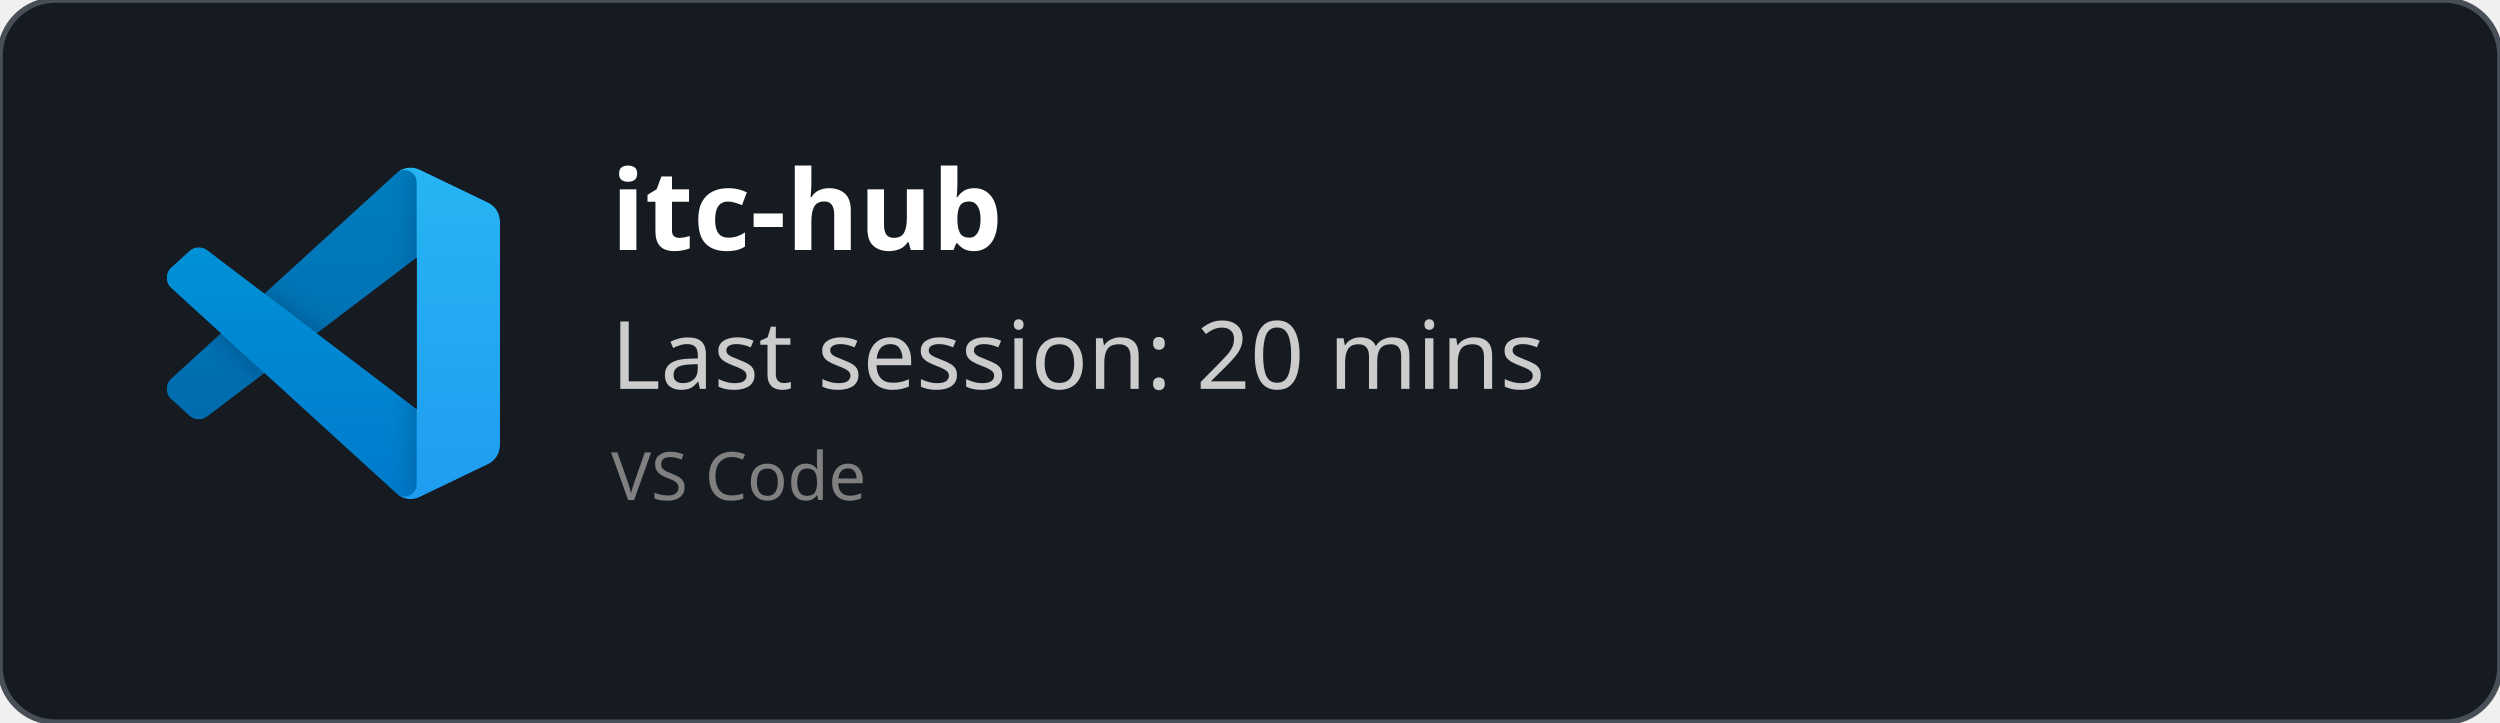
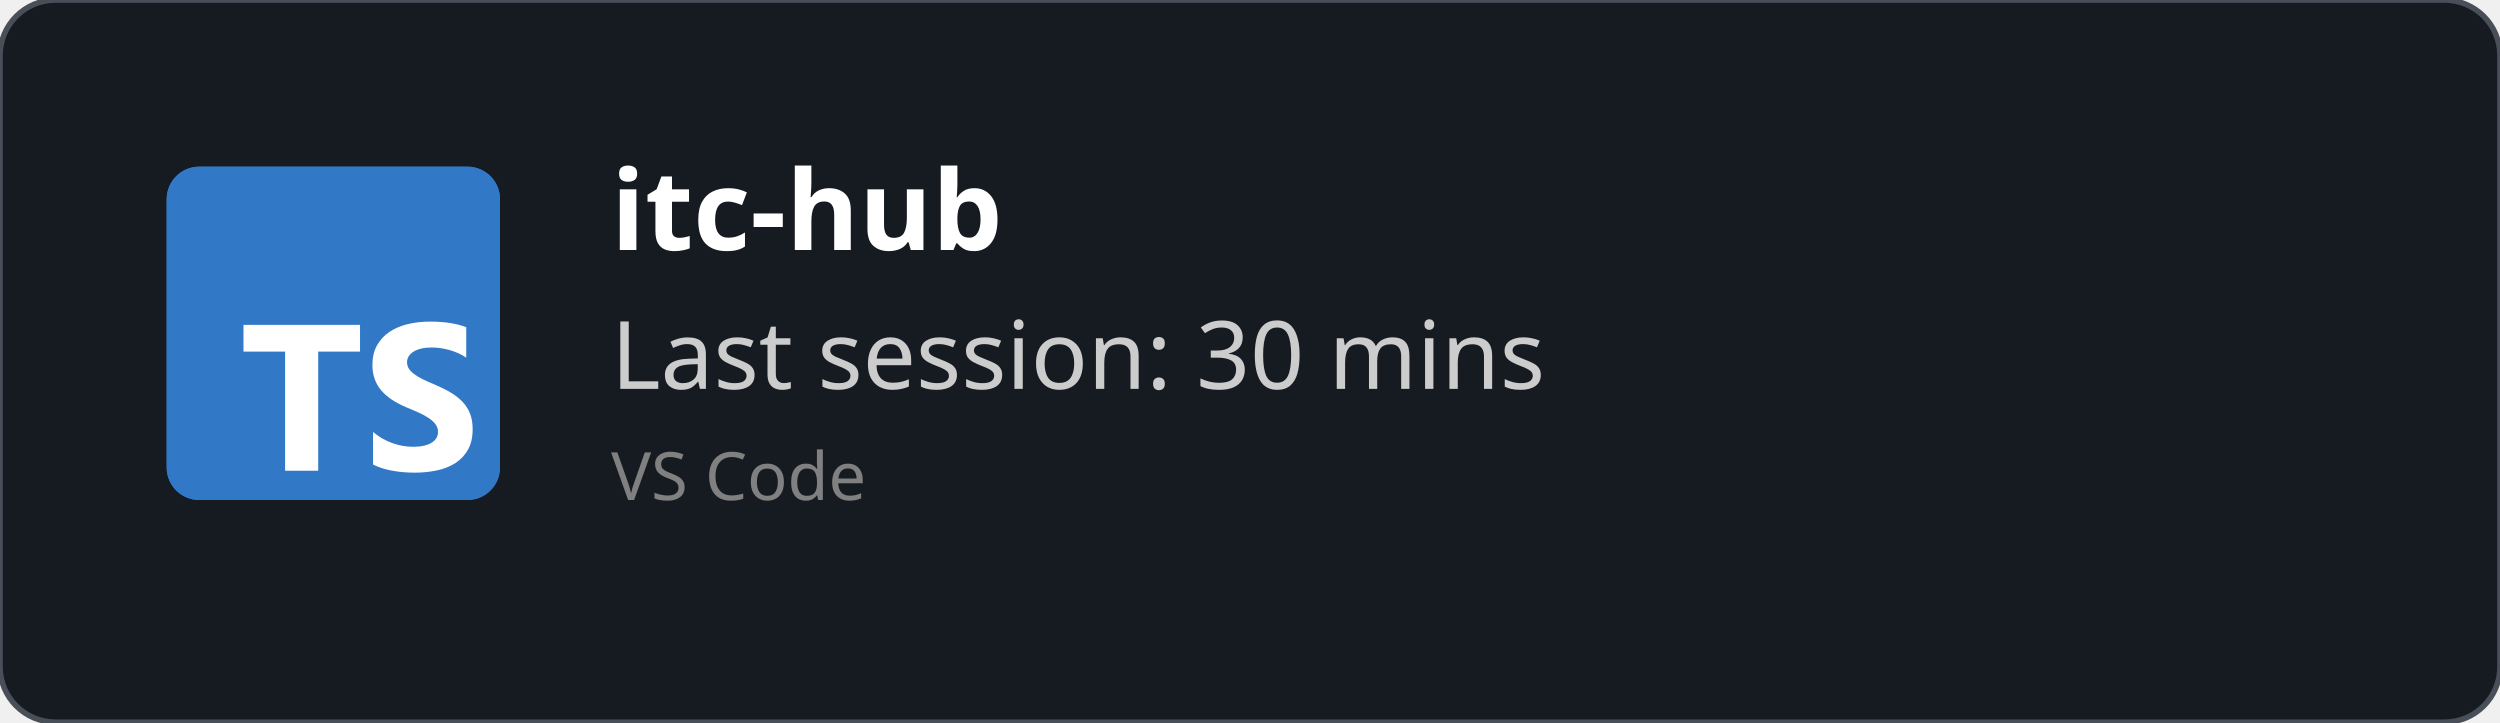
<svg xmlns="http://www.w3.org/2000/svg" width="450" height="130" viewBox="0 0 450 130" fill="none" role="img">
  <style>
    *{
        font-family: 'Segoe UI', Ubuntu, monospace
    }
    </style>
  <defs>
    <clipPath id="horizontalClip" x="20" y="20" width="500" height="200">
      <rect x="90" y="20" width="300" height="50" />
    </clipPath>
  </defs>
  <rect width="450" height="130" fill="rgba(22,27,34)" stroke="#484f58" stroke-width="1" fill-opacity="1" stroke-opacity="1" x="0" y="0" rx="10px" ry="10px">
    </rect>
-   <svg width="60" height="60" x="30" y="30" viewBox="0 0 100 100" fill="none" id="vscode">
-     <mask id="mask0" mask-type="alpha" maskUnits="userSpaceOnUse" x="0" y="0" width="100" height="100">
-       <path fill-rule="evenodd" clip-rule="evenodd" d="M70.912 99.317C72.487 99.931 74.283 99.891 75.873 99.126L96.461 89.22C98.624 88.179 100 85.989 100 83.587V16.413C100 14.011 98.624 11.822 96.461 10.781L75.873 0.874C73.786 -0.13 71.345 0.116 69.513 1.447C69.252 1.637 69.003 1.849 68.769 2.083L29.355 38.041L12.187 25.01C10.589 23.797 8.354 23.896 6.869 25.246L1.363 30.255C-0.453 31.906 -0.455 34.763 1.359 36.417L16.247 50L1.359 63.583C-0.455 65.237 -0.453 68.094 1.363 69.745L6.869 74.754C8.354 76.104 10.589 76.204 12.187 74.99L29.355 61.959L68.769 97.917C69.392 98.541 70.125 99.01 70.912 99.317ZM75.015 27.299L45.109 50L75.015 72.701V27.299Z" fill="white" />
-     </mask>
-     <g mask="url(#mask0)">
-       <path d="M96.461 10.796L75.857 0.876C73.472 -0.273 70.622 0.212 68.75 2.083L1.299 63.583C-0.516 65.237 -0.514 68.094 1.303 69.745L6.813 74.754C8.298 76.104 10.535 76.204 12.134 74.99L93.361 13.37C96.086 11.303 100 13.246 100 16.667V16.427C100 14.027 98.625 11.838 96.461 10.796Z" fill="#0065A9" />
-       <g filter="url(#filter0_d)">
-         <path d="M96.461 89.204L75.857 99.124C73.472 100.273 70.622 99.788 68.75 97.917L1.299 36.417C-0.516 34.763 -0.514 31.906 1.303 30.255L6.813 25.246C8.298 23.896 10.535 23.796 12.134 25.009L93.361 86.63C96.086 88.697 100 86.754 100 83.333V83.573C100 85.974 98.625 88.162 96.461 89.204Z" fill="#007ACC" />
-       </g>
-       <g filter="url(#filter1_d)">
-         <path d="M75.858 99.126C73.472 100.274 70.622 99.788 68.75 97.917C71.056 100.223 75 98.59 75 95.328V4.672C75 1.41 71.056 -0.223 68.75 2.083C70.622 0.211 73.472 -0.274 75.858 0.874L96.459 10.781C98.623 11.822 100 14.011 100 16.413V83.587C100 85.989 98.623 88.179 96.459 89.22L75.858 99.126Z" fill="#1F9CF0" />
-       </g>
-       <g style="mix-blend-mode:overlay" opacity="0.25">
-         <path fill-rule="evenodd" clip-rule="evenodd" d="M70.851 99.317C72.426 99.931 74.222 99.891 75.812 99.126L96.4 89.22C98.563 88.179 99.939 85.989 99.939 83.587V16.413C99.939 14.011 98.564 11.822 96.4 10.781L75.812 0.874C73.725 -0.13 71.284 0.116 69.453 1.447C69.191 1.637 68.942 1.849 68.708 2.083L29.294 38.041L12.126 25.01C10.528 23.796 8.293 23.896 6.809 25.246L1.302 30.255C-0.513 31.906 -0.515 34.763 1.298 36.417L16.186 50L1.298 63.583C-0.515 65.237 -0.513 68.094 1.302 69.745L6.809 74.754C8.293 76.104 10.528 76.204 12.126 74.99L29.294 61.959L68.708 97.917C69.332 98.54 70.064 99.01 70.851 99.317ZM74.954 27.299L45.048 50L74.954 72.701V27.299Z" fill="url(#paint0_linear)" />
-       </g>
-     </g>
-     <defs>
-       <filter id="filter0_d" x="-8.394" y="15.829" width="116.727" height="92.246" filterUnits="userSpaceOnUse" color-interpolation-filters="sRGB">
-         <feFlood flood-opacity="0" result="BackgroundImageFix" />
-         <feColorMatrix in="SourceAlpha" type="matrix" values="0 0 0 0 0 0 0 0 0 0 0 0 0 0 0 0 0 0 127 0" />
-         <feOffset />
-         <feGaussianBlur stdDeviation="4.167" />
-         <feColorMatrix type="matrix" values="0 0 0 0 0 0 0 0 0 0 0 0 0 0 0 0 0 0 0.25 0" />
-         <feBlend mode="overlay" in2="BackgroundImageFix" result="effect1_dropShadow" />
-         <feBlend mode="normal" in="SourceGraphic" in2="effect1_dropShadow" result="shape" />
-       </filter>
-       <filter id="filter1_d" x="60.417" y="-8.076" width="47.917" height="116.151" filterUnits="userSpaceOnUse" color-interpolation-filters="sRGB">
-         <feFlood flood-opacity="0" result="BackgroundImageFix" />
-         <feColorMatrix in="SourceAlpha" type="matrix" values="0 0 0 0 0 0 0 0 0 0 0 0 0 0 0 0 0 0 127 0" />
-         <feOffset />
-         <feGaussianBlur stdDeviation="4.167" />
-         <feColorMatrix type="matrix" values="0 0 0 0 0 0 0 0 0 0 0 0 0 0 0 0 0 0 0.25 0" />
-         <feBlend mode="overlay" in2="BackgroundImageFix" result="effect1_dropShadow" />
-         <feBlend mode="normal" in="SourceGraphic" in2="effect1_dropShadow" result="shape" />
-       </filter>
-       <linearGradient id="paint0_linear" x1="49.939" y1="0.258" x2="49.939" y2="99.742" gradientUnits="userSpaceOnUse">
-         <stop stop-color="white" />
-         <stop offset="1" stop-color="white" stop-opacity="0" />
-       </linearGradient>
-     </defs>
+   <svg fill="none" height="60" viewBox="0 0 512 512" width="60" x="30" y="30">
+     <rect fill="#3178c6" height="512" rx="50" width="512" />
+     <rect fill="#3178c6" height="512" rx="50" width="512" />
+     <path clip-rule="evenodd" d="m316.939 407.424v50.061c8.138 4.172 17.763 7.3 28.875 9.386s22.823 3.129 35.135 3.129c11.999 0 23.397-1.147 34.196-3.442 10.799-2.294 20.268-6.075 28.406-11.342 8.138-5.266 14.581-12.15 19.328-20.65s7.121-19.007 7.121-31.522c0-9.074-1.356-17.026-4.069-23.857s-6.625-12.906-11.738-18.225c-5.112-5.319-11.242-10.091-18.389-14.315s-15.207-8.213-24.18-11.967c-6.573-2.712-12.468-5.345-17.685-7.9-5.217-2.556-9.651-5.163-13.303-7.822-3.652-2.66-6.469-5.476-8.451-8.448-1.982-2.973-2.974-6.336-2.974-10.091 0-3.441.887-6.544 2.661-9.308s4.278-5.136 7.512-7.118c3.235-1.981 7.199-3.52 11.894-4.615 4.696-1.095 9.912-1.642 15.651-1.642 4.173 0 8.581.313 13.224.938 4.643.626 9.312 1.591 14.008 2.894 4.695 1.304 9.259 2.947 13.694 4.928 4.434 1.982 8.529 4.276 12.285 6.884v-46.776c-7.616-2.92-15.937-5.084-24.962-6.492s-19.381-2.112-31.066-2.112c-11.895 0-23.163 1.278-33.805 3.833s-20.006 6.544-28.093 11.967c-8.086 5.424-14.476 12.333-19.171 20.729-4.695 8.395-7.043 18.433-7.043 30.114 0 14.914 4.304 27.638 12.912 38.172 8.607 10.533 21.675 19.45 39.204 26.751 6.886 2.816 13.303 5.579 19.25 8.291s11.086 5.528 15.415 8.448c4.33 2.92 7.747 6.101 10.252 9.543 2.504 3.441 3.756 7.352 3.756 11.733 0 3.233-.783 6.231-2.348 8.995s-3.939 5.162-7.121 7.196-7.147 3.624-11.894 4.771c-4.748 1.148-10.303 1.721-16.668 1.721-10.851 0-21.597-1.903-32.24-5.71-10.642-3.806-20.502-9.516-29.579-17.13zm-84.159-123.342h64.22v-41.082h-179v41.082h63.906v182.918h50.874z" fill="#fff" fill-rule="evenodd" />
  </svg>
  <text x="110" y="45" font-size="20" clip-path="url(#horizontalClip)" font-weight="bold" font-family="Ubuntu" fill="white">
    itc-hub
    </text>
  <text x="110" y="70" font-size="17px" font-family="Ubuntu" fill="#ccc">
-     Last session: 20 mins
+     Last session: 30 mins
    </text>
  <text x="110" y="90" font-size="12px" font-family="Ubuntu" fill="grey">
    VS Code
    </text>
</svg>
